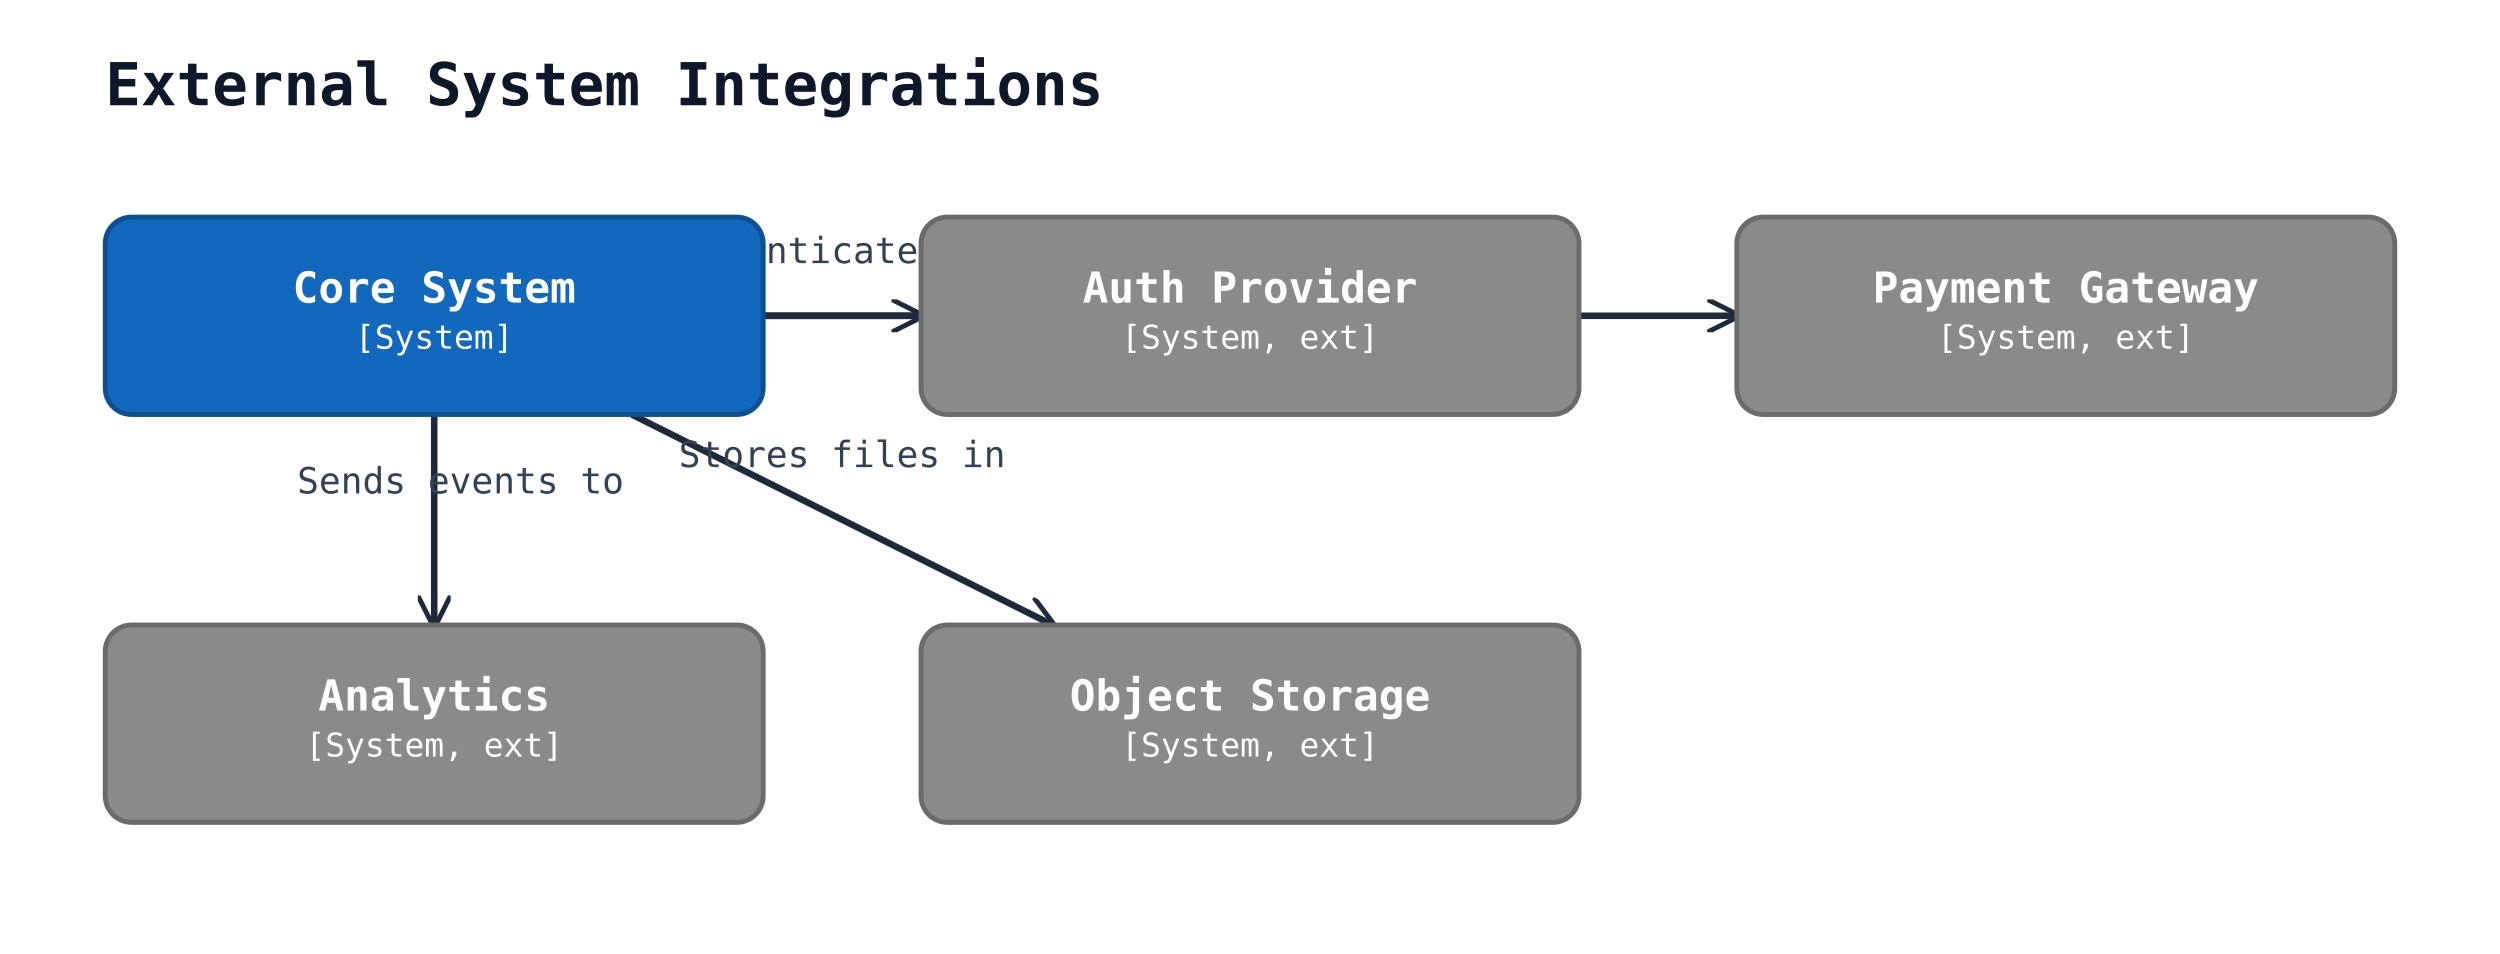
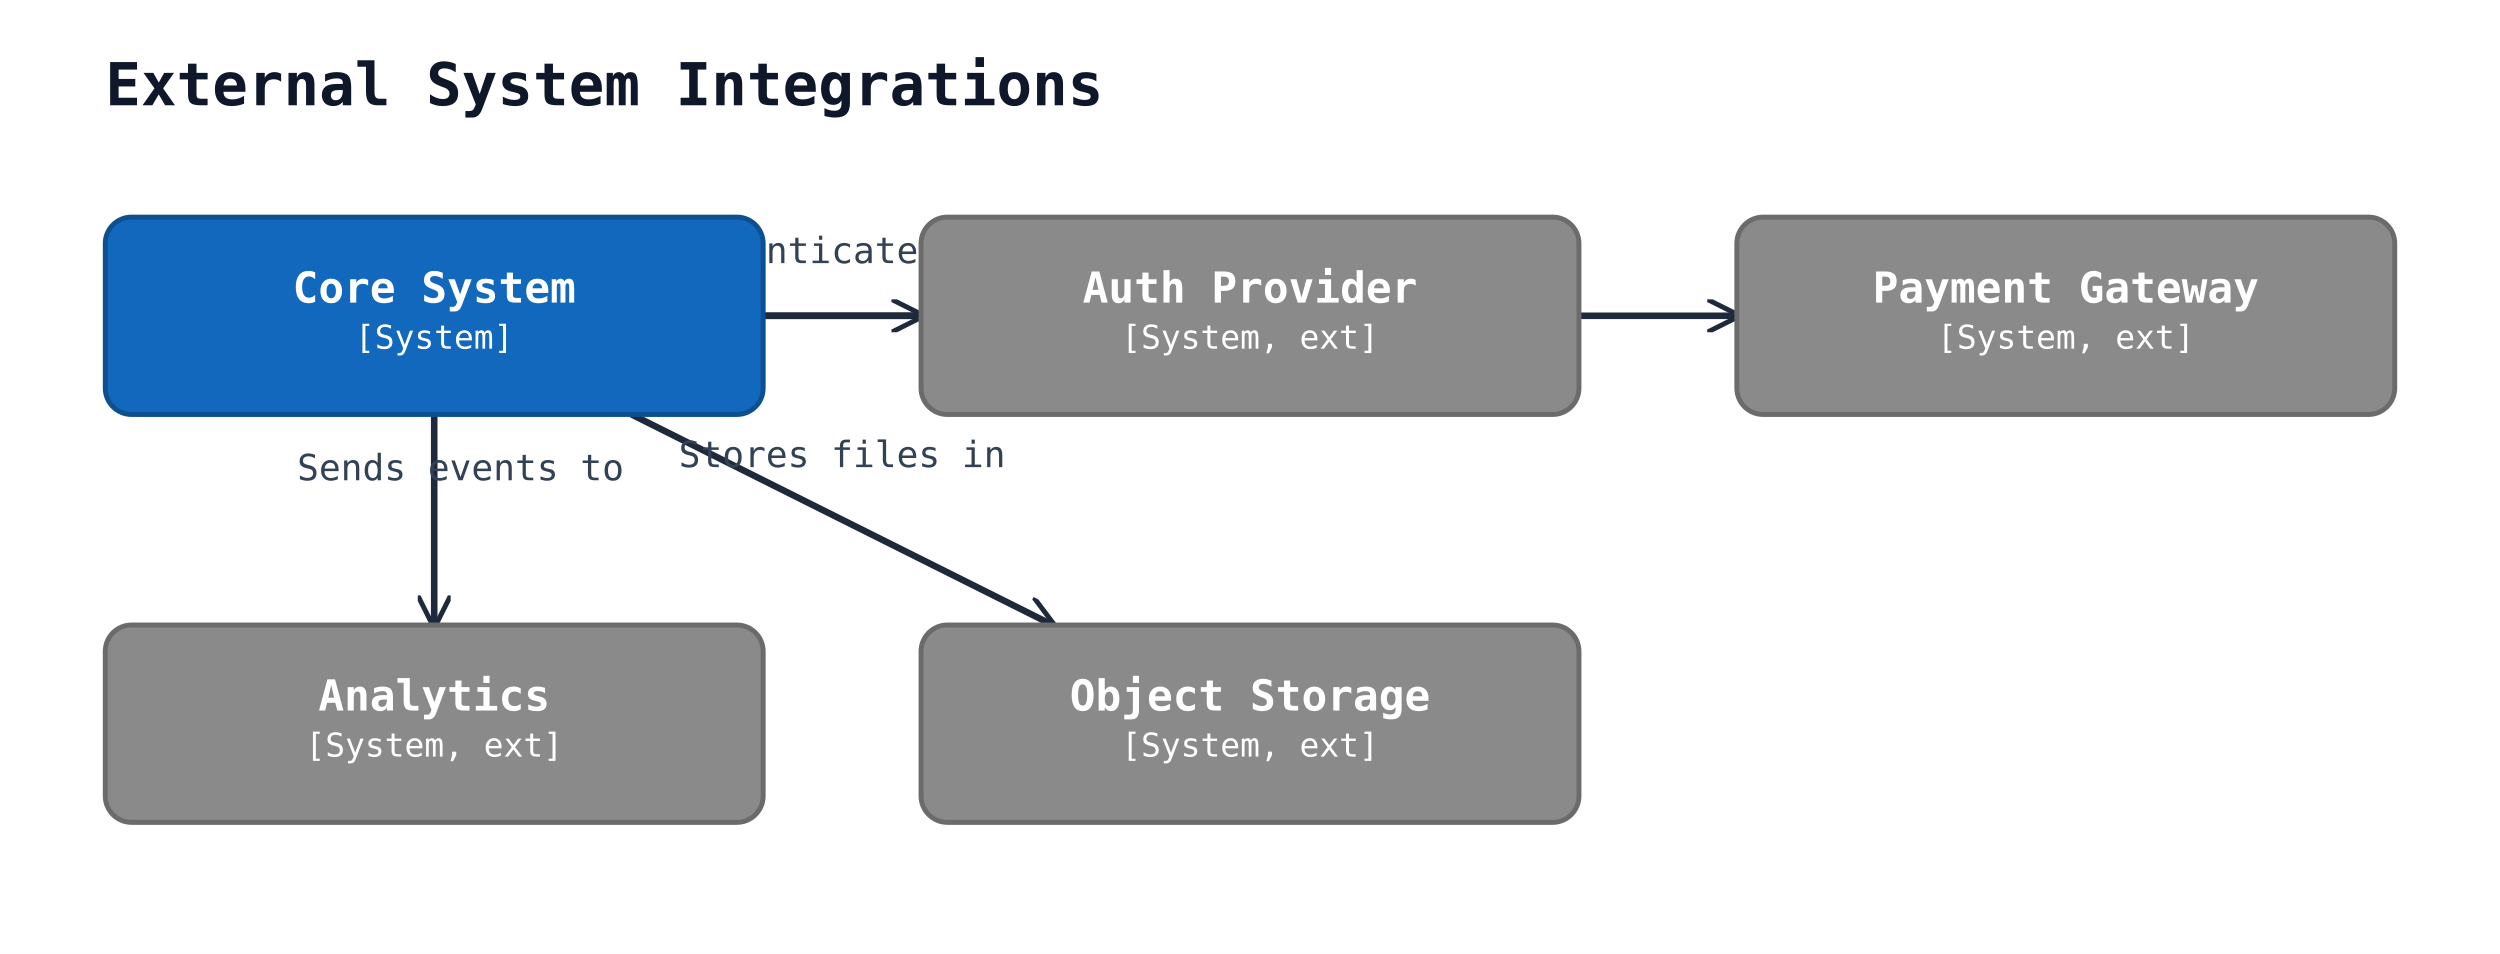
<svg xmlns="http://www.w3.org/2000/svg" width="760" height="290" viewBox="0 0 760 290">
  <rect width="100%" height="100%" fill="#ffffff" />
  <defs>
    <marker id="arrow-open" viewBox="0 0 10 10" refX="9" refY="5" markerWidth="10" markerHeight="10" markerUnits="userSpaceOnUse" orient="auto-start-reverse">
      <path d="M0,0 L10,5 L0,10" fill="none" stroke="#1e293b" stroke-width="1.5" />
    </marker>
    <marker id="arrow-triangle" viewBox="0 0 16 16" refX="15" refY="8" markerWidth="16" markerHeight="16" markerUnits="userSpaceOnUse" orient="auto-start-reverse">
      <polygon points="0,1 14,8 0,15" fill="#ffffff" stroke="#1e293b" stroke-width="1.5" fill-rule="nonzero" />
    </marker>
    <marker id="arrow-diamond-filled" viewBox="0 0 14 10" refX="13" refY="5" markerWidth="14" markerHeight="10" markerUnits="userSpaceOnUse" orient="auto-start-reverse">
      <path d="M0,5 L7,0 L14,5 L7,10 z" fill="#1e293b" stroke="#1e293b" stroke-width="1" />
    </marker>
    <marker id="arrow-diamond-open" viewBox="0 0 14 10" refX="13" refY="5" markerWidth="14" markerHeight="10" markerUnits="userSpaceOnUse" orient="auto-start-reverse">
      <path d="M0,5 L7,0 L14,5 L7,10 z" fill="#ffffff" stroke="#1e293b" stroke-width="1" />
    </marker>
  </defs>
  <text x="32" y="32" font-family="monospace" font-size="18" font-weight="600" fill="#0f172a">External System Integrations</text>
  <line class="uml-relation" data-uml-from="core" data-uml-to="auth" x1="232" y1="96" x2="280" y2="96" stroke="#1e293b" stroke-width="2" marker-end="url(#arrow-open)" />
  <text x="256" y="80" text-anchor="middle" font-family="monospace" font-size="11" fill="#334155">Authenticates via</text>
  <line class="uml-relation" data-uml-from="core" data-uml-to="payment" x1="232" y1="96" x2="528" y2="96" stroke="#1e293b" stroke-width="2" marker-end="url(#arrow-open)" />
  <text x="380" y="80" text-anchor="middle" font-family="monospace" font-size="11" fill="#334155">Processes via</text>
  <line class="uml-relation" data-uml-from="core" data-uml-to="analytics" x1="132" y1="126" x2="132" y2="190" stroke="#1e293b" stroke-width="2" marker-end="url(#arrow-open)" />
-   <text x="140" y="150" text-anchor="middle" font-family="monospace" font-size="11" fill="#334155">Sends events to</text>
+   <text x="140" y="146" text-anchor="middle" font-family="monospace" font-size="11" fill="#334155">Sends events to</text>
  <line class="uml-relation" data-uml-from="core" data-uml-to="storage" x1="192" y1="126" x2="320" y2="190" stroke="#1e293b" stroke-width="2" marker-end="url(#arrow-open)" />
  <text x="256" y="142" text-anchor="middle" font-family="monospace" font-size="11" fill="#334155">Stores files in</text>
  <rect x="32" y="66" width="200" height="60" rx="8" ry="8" fill="#1168bd" stroke="#0d4f8f" stroke-width="1.5" />
  <text x="132" y="92" text-anchor="middle" font-family="monospace" font-size="13" font-weight="600" fill="#ffffff">Core System</text>
  <text x="132" y="106" text-anchor="middle" font-family="monospace" font-size="10" fill="#ffffff">[System]</text>
  <rect x="280" y="66" width="200" height="60" rx="8" ry="8" fill="#8a8a8a" stroke="#6b6b6b" stroke-width="1.5" />
  <text x="380" y="92" text-anchor="middle" font-family="monospace" font-size="13" font-weight="600" fill="#ffffff">Auth Provider</text>
  <text x="380" y="106" text-anchor="middle" font-family="monospace" font-size="10" fill="#ffffff">[System, ext]</text>
  <rect x="528" y="66" width="200" height="60" rx="8" ry="8" fill="#8a8a8a" stroke="#6b6b6b" stroke-width="1.5" />
  <text x="628" y="92" text-anchor="middle" font-family="monospace" font-size="13" font-weight="600" fill="#ffffff">Payment Gateway</text>
  <text x="628" y="106" text-anchor="middle" font-family="monospace" font-size="10" fill="#ffffff">[System, ext]</text>
  <rect x="32" y="190" width="200" height="60" rx="8" ry="8" fill="#8a8a8a" stroke="#6b6b6b" stroke-width="1.5" />
  <text x="132" y="216" text-anchor="middle" font-family="monospace" font-size="13" font-weight="600" fill="#ffffff">Analytics</text>
  <text x="132" y="230" text-anchor="middle" font-family="monospace" font-size="10" fill="#ffffff">[System, ext]</text>
  <rect x="280" y="190" width="200" height="60" rx="8" ry="8" fill="#8a8a8a" stroke="#6b6b6b" stroke-width="1.5" />
  <text x="380" y="216" text-anchor="middle" font-family="monospace" font-size="13" font-weight="600" fill="#ffffff">Object Storage</text>
  <text x="380" y="230" text-anchor="middle" font-family="monospace" font-size="10" fill="#ffffff">[System, ext]</text>
</svg>
